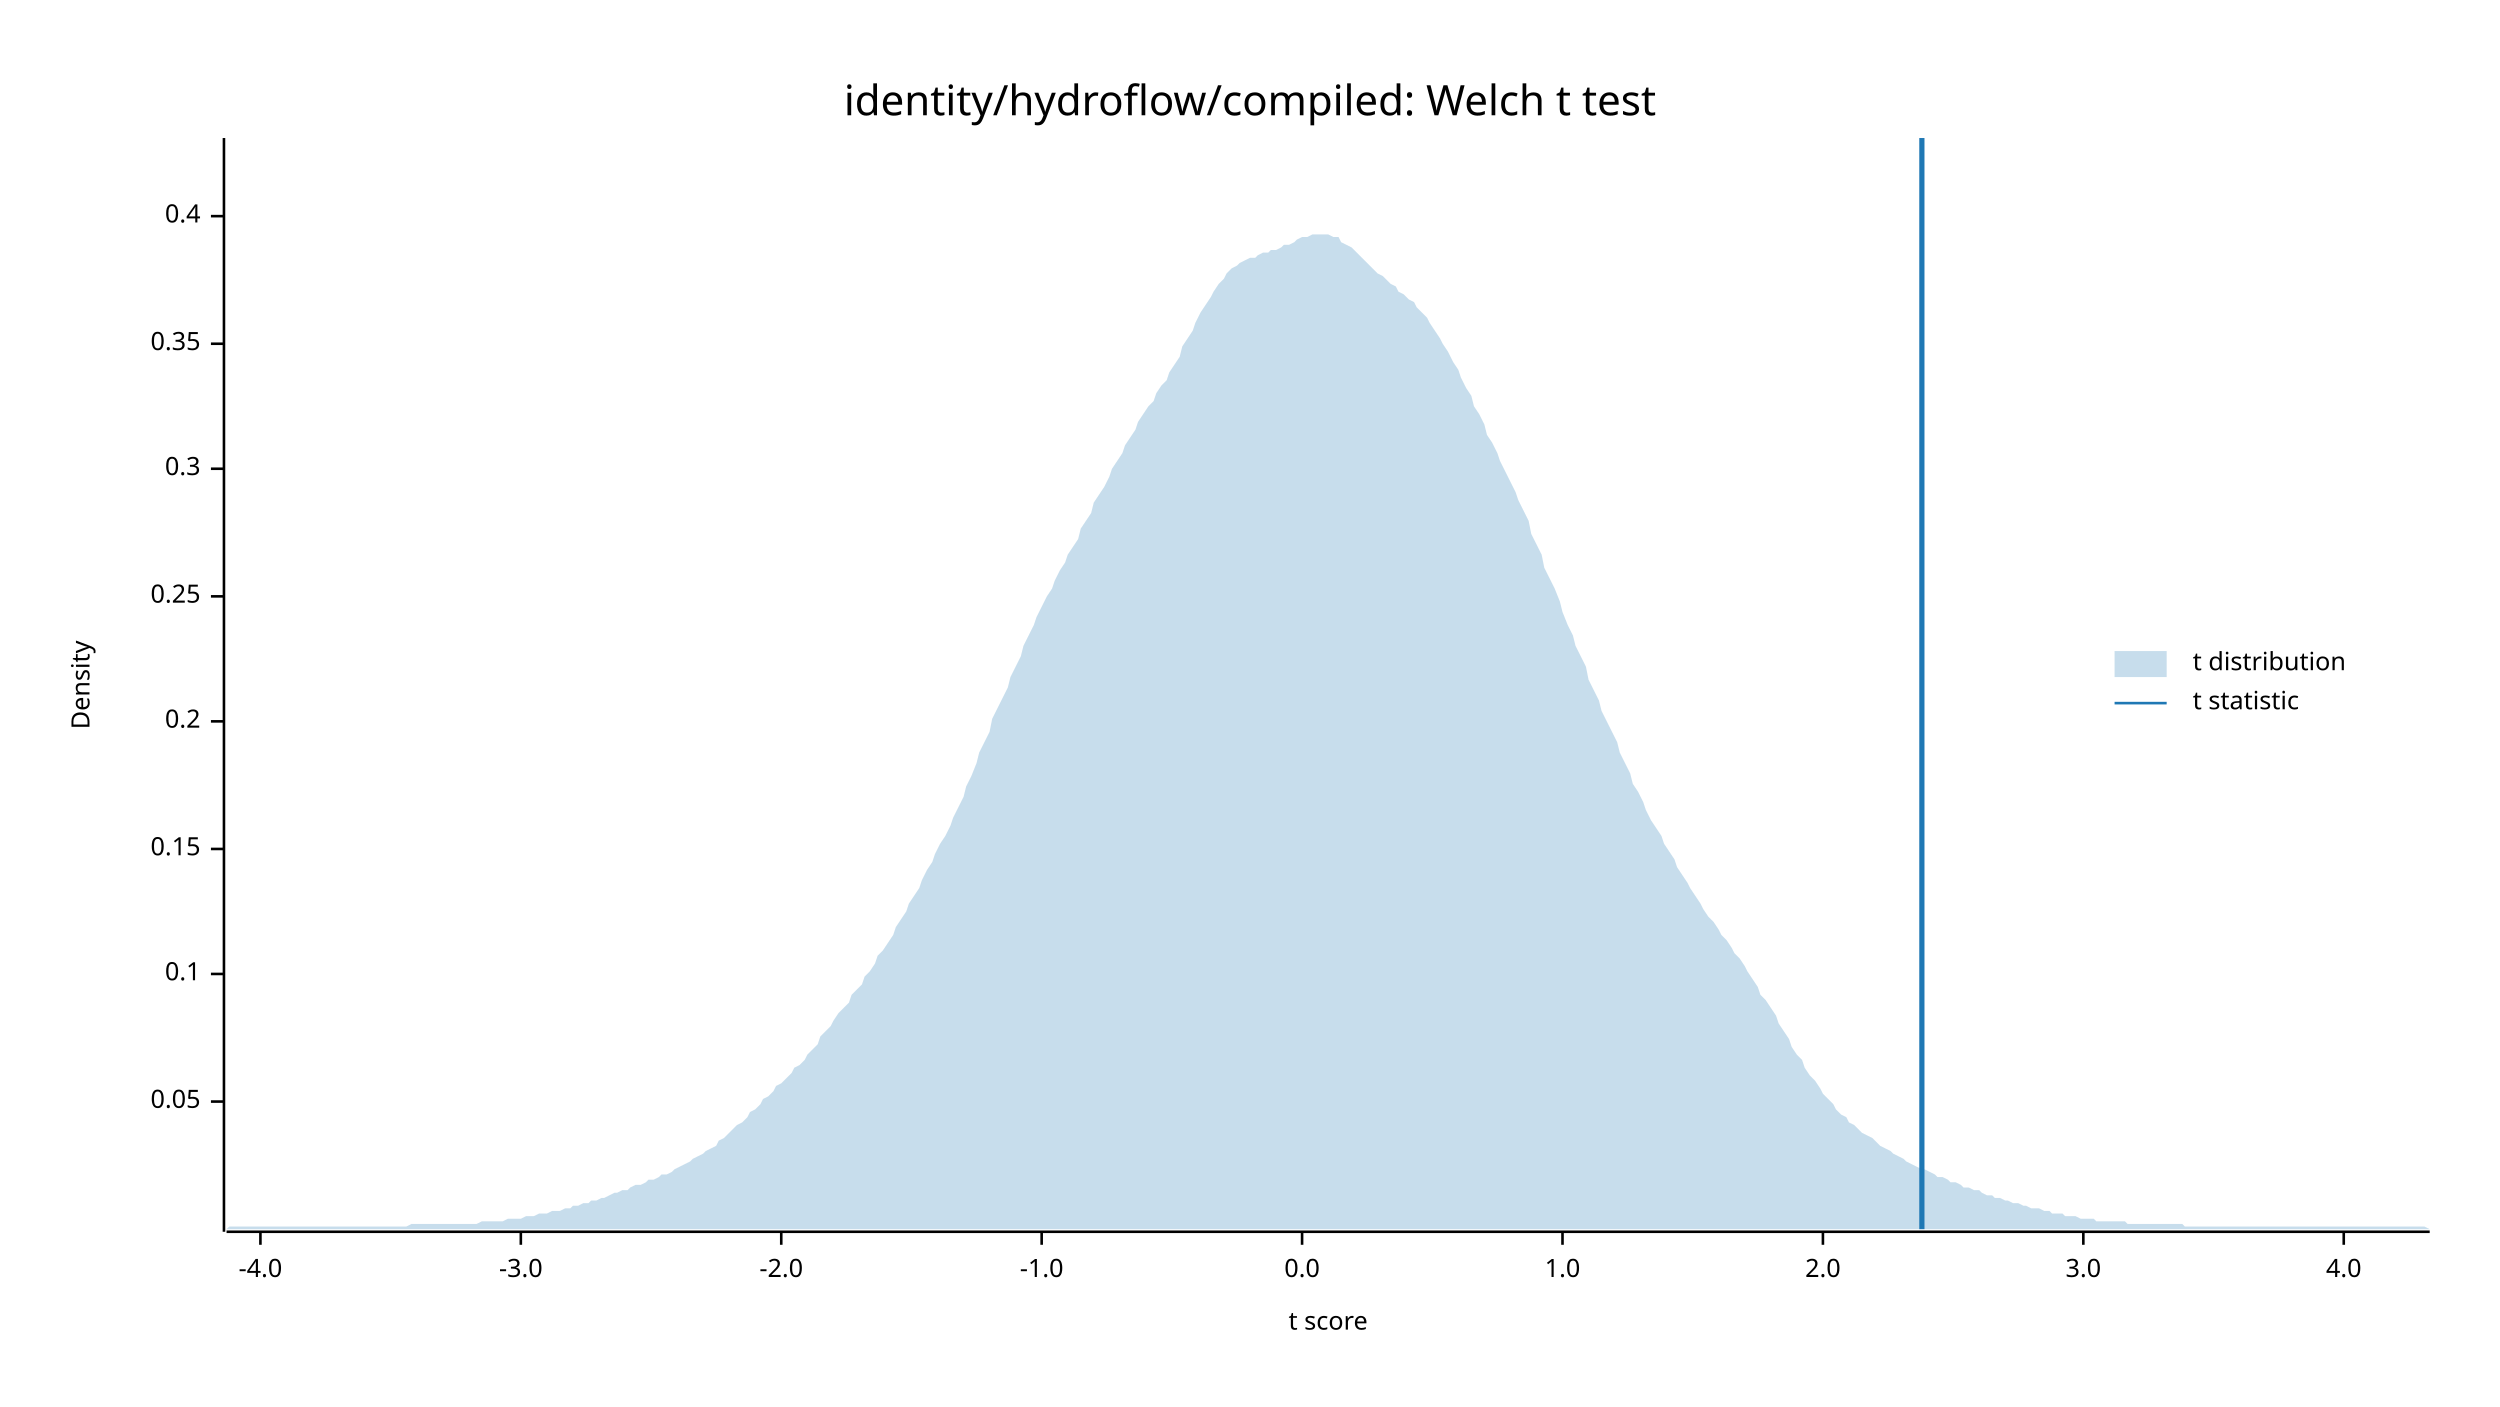
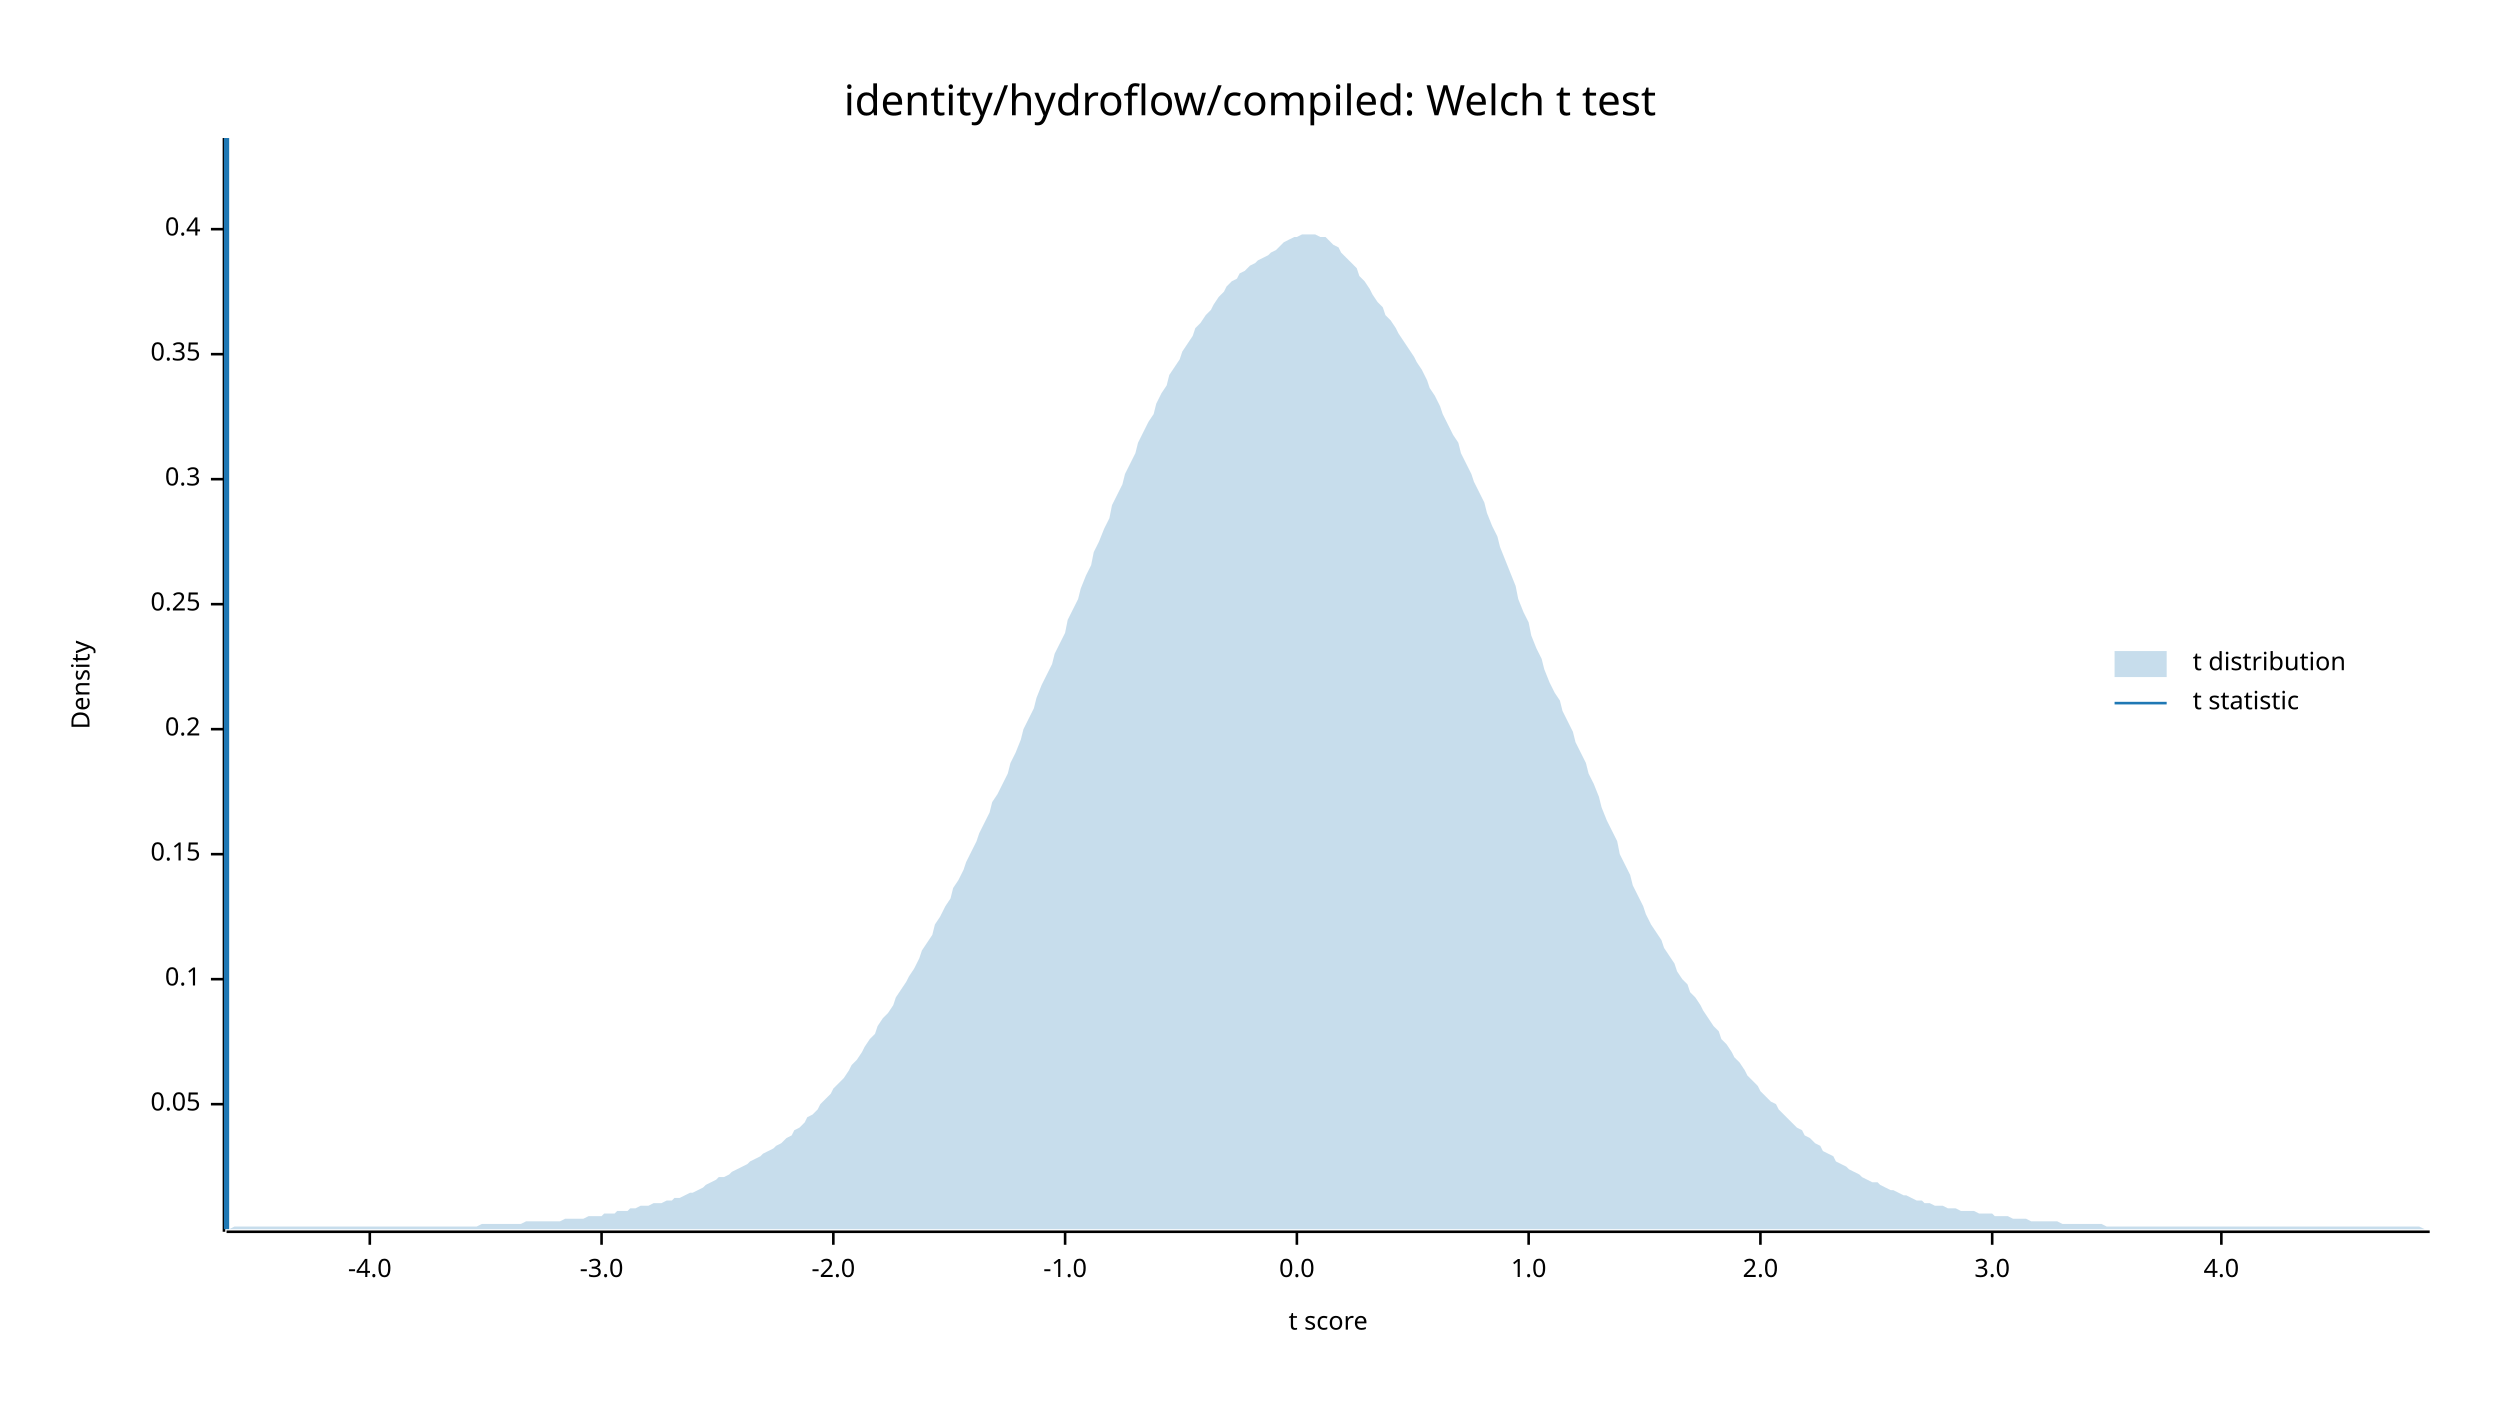
<svg xmlns="http://www.w3.org/2000/svg" width="960" height="540" viewBox="0 0 960 540">
  <text x="480" y="32" dy="0.76em" text-anchor="middle" font-family="sans-serif" font-size="16.129" opacity="1" fill="#000000">
identity/hydroflow/compiled: Welch t test
</text>
  <text x="27" y="263" dy="0.76em" text-anchor="middle" font-family="sans-serif" font-size="9.677" opacity="1" fill="#000000" transform="rotate(270, 27, 263)">
Density
</text>
  <text x="510" y="513" dy="-0.5ex" text-anchor="middle" font-family="sans-serif" font-size="9.677" opacity="1" fill="#000000">
t score
</text>
  <polyline fill="none" opacity="1" stroke="#000000" stroke-width="1" points="86,53 86,473 " />
-   <text x="77" y="423" dy="0.5ex" text-anchor="end" font-family="sans-serif" font-size="9.677" opacity="1" fill="#000000">
+   <text x="77" y="424" dy="0.5ex" text-anchor="end" font-family="sans-serif" font-size="9.677" opacity="1" fill="#000000">
0.05
</text>
-   <polyline fill="none" opacity="1" stroke="#000000" stroke-width="1" points="81,423 86,423 " />
-   <text x="77" y="374" dy="0.5ex" text-anchor="end" font-family="sans-serif" font-size="9.677" opacity="1" fill="#000000">
+   <polyline fill="none" opacity="1" stroke="#000000" stroke-width="1" points="81,424 86,424 " />
+   <text x="77" y="376" dy="0.5ex" text-anchor="end" font-family="sans-serif" font-size="9.677" opacity="1" fill="#000000">
0.1
</text>
-   <polyline fill="none" opacity="1" stroke="#000000" stroke-width="1" points="81,374 86,374 " />
-   <text x="77" y="326" dy="0.5ex" text-anchor="end" font-family="sans-serif" font-size="9.677" opacity="1" fill="#000000">
+   <polyline fill="none" opacity="1" stroke="#000000" stroke-width="1" points="81,376 86,376 " />
+   <text x="77" y="328" dy="0.5ex" text-anchor="end" font-family="sans-serif" font-size="9.677" opacity="1" fill="#000000">
0.15
</text>
-   <polyline fill="none" opacity="1" stroke="#000000" stroke-width="1" points="81,326 86,326 " />
-   <text x="77" y="277" dy="0.5ex" text-anchor="end" font-family="sans-serif" font-size="9.677" opacity="1" fill="#000000">
+   <polyline fill="none" opacity="1" stroke="#000000" stroke-width="1" points="81,328 86,328 " />
+   <text x="77" y="280" dy="0.5ex" text-anchor="end" font-family="sans-serif" font-size="9.677" opacity="1" fill="#000000">
0.2
</text>
-   <polyline fill="none" opacity="1" stroke="#000000" stroke-width="1" points="81,277 86,277 " />
-   <text x="77" y="229" dy="0.5ex" text-anchor="end" font-family="sans-serif" font-size="9.677" opacity="1" fill="#000000">
+   <polyline fill="none" opacity="1" stroke="#000000" stroke-width="1" points="81,280 86,280 " />
+   <text x="77" y="232" dy="0.5ex" text-anchor="end" font-family="sans-serif" font-size="9.677" opacity="1" fill="#000000">
0.25
</text>
-   <polyline fill="none" opacity="1" stroke="#000000" stroke-width="1" points="81,229 86,229 " />
-   <text x="77" y="180" dy="0.5ex" text-anchor="end" font-family="sans-serif" font-size="9.677" opacity="1" fill="#000000">
+   <polyline fill="none" opacity="1" stroke="#000000" stroke-width="1" points="81,232 86,232 " />
+   <text x="77" y="184" dy="0.5ex" text-anchor="end" font-family="sans-serif" font-size="9.677" opacity="1" fill="#000000">
0.3
</text>
-   <polyline fill="none" opacity="1" stroke="#000000" stroke-width="1" points="81,180 86,180 " />
-   <text x="77" y="132" dy="0.5ex" text-anchor="end" font-family="sans-serif" font-size="9.677" opacity="1" fill="#000000">
+   <polyline fill="none" opacity="1" stroke="#000000" stroke-width="1" points="81,184 86,184 " />
+   <text x="77" y="136" dy="0.5ex" text-anchor="end" font-family="sans-serif" font-size="9.677" opacity="1" fill="#000000">
0.35
</text>
-   <polyline fill="none" opacity="1" stroke="#000000" stroke-width="1" points="81,132 86,132 " />
-   <text x="77" y="83" dy="0.5ex" text-anchor="end" font-family="sans-serif" font-size="9.677" opacity="1" fill="#000000">
+   <polyline fill="none" opacity="1" stroke="#000000" stroke-width="1" points="81,136 86,136 " />
+   <text x="77" y="88" dy="0.5ex" text-anchor="end" font-family="sans-serif" font-size="9.677" opacity="1" fill="#000000">
0.4
</text>
-   <polyline fill="none" opacity="1" stroke="#000000" stroke-width="1" points="81,83 86,83 " />
+   <polyline fill="none" opacity="1" stroke="#000000" stroke-width="1" points="81,88 86,88 " />
  <polyline fill="none" opacity="1" stroke="#000000" stroke-width="1" points="87,473 933,473 " />
-   <text x="100" y="483" dy="0.76em" text-anchor="middle" font-family="sans-serif" font-size="9.677" opacity="1" fill="#000000">
+   <text x="142" y="483" dy="0.76em" text-anchor="middle" font-family="sans-serif" font-size="9.677" opacity="1" fill="#000000">
-4.0
</text>
-   <polyline fill="none" opacity="1" stroke="#000000" stroke-width="1" points="100,473 100,478 " />
-   <text x="200" y="483" dy="0.76em" text-anchor="middle" font-family="sans-serif" font-size="9.677" opacity="1" fill="#000000">
+   <polyline fill="none" opacity="1" stroke="#000000" stroke-width="1" points="142,473 142,478 " />
+   <text x="231" y="483" dy="0.76em" text-anchor="middle" font-family="sans-serif" font-size="9.677" opacity="1" fill="#000000">
-3.0
</text>
-   <polyline fill="none" opacity="1" stroke="#000000" stroke-width="1" points="200,473 200,478 " />
-   <text x="300" y="483" dy="0.76em" text-anchor="middle" font-family="sans-serif" font-size="9.677" opacity="1" fill="#000000">
+   <polyline fill="none" opacity="1" stroke="#000000" stroke-width="1" points="231,473 231,478 " />
+   <text x="320" y="483" dy="0.76em" text-anchor="middle" font-family="sans-serif" font-size="9.677" opacity="1" fill="#000000">
-2.0
</text>
-   <polyline fill="none" opacity="1" stroke="#000000" stroke-width="1" points="300,473 300,478 " />
-   <text x="400" y="483" dy="0.76em" text-anchor="middle" font-family="sans-serif" font-size="9.677" opacity="1" fill="#000000">
+   <polyline fill="none" opacity="1" stroke="#000000" stroke-width="1" points="320,473 320,478 " />
+   <text x="409" y="483" dy="0.76em" text-anchor="middle" font-family="sans-serif" font-size="9.677" opacity="1" fill="#000000">
-1.0
</text>
-   <polyline fill="none" opacity="1" stroke="#000000" stroke-width="1" points="400,473 400,478 " />
-   <text x="500" y="483" dy="0.76em" text-anchor="middle" font-family="sans-serif" font-size="9.677" opacity="1" fill="#000000">
+   <polyline fill="none" opacity="1" stroke="#000000" stroke-width="1" points="409,473 409,478 " />
+   <text x="498" y="483" dy="0.76em" text-anchor="middle" font-family="sans-serif" font-size="9.677" opacity="1" fill="#000000">
0.0
</text>
-   <polyline fill="none" opacity="1" stroke="#000000" stroke-width="1" points="500,473 500,478 " />
-   <text x="600" y="483" dy="0.76em" text-anchor="middle" font-family="sans-serif" font-size="9.677" opacity="1" fill="#000000">
+   <polyline fill="none" opacity="1" stroke="#000000" stroke-width="1" points="498,473 498,478 " />
+   <text x="587" y="483" dy="0.76em" text-anchor="middle" font-family="sans-serif" font-size="9.677" opacity="1" fill="#000000">
1.0
</text>
-   <polyline fill="none" opacity="1" stroke="#000000" stroke-width="1" points="600,473 600,478 " />
-   <text x="700" y="483" dy="0.76em" text-anchor="middle" font-family="sans-serif" font-size="9.677" opacity="1" fill="#000000">
+   <polyline fill="none" opacity="1" stroke="#000000" stroke-width="1" points="587,473 587,478 " />
+   <text x="676" y="483" dy="0.76em" text-anchor="middle" font-family="sans-serif" font-size="9.677" opacity="1" fill="#000000">
2.0
</text>
-   <polyline fill="none" opacity="1" stroke="#000000" stroke-width="1" points="700,473 700,478 " />
-   <text x="800" y="483" dy="0.76em" text-anchor="middle" font-family="sans-serif" font-size="9.677" opacity="1" fill="#000000">
+   <polyline fill="none" opacity="1" stroke="#000000" stroke-width="1" points="676,473 676,478 " />
+   <text x="765" y="483" dy="0.76em" text-anchor="middle" font-family="sans-serif" font-size="9.677" opacity="1" fill="#000000">
3.0
</text>
-   <polyline fill="none" opacity="1" stroke="#000000" stroke-width="1" points="800,473 800,478 " />
-   <text x="900" y="483" dy="0.76em" text-anchor="middle" font-family="sans-serif" font-size="9.677" opacity="1" fill="#000000">
+   <polyline fill="none" opacity="1" stroke="#000000" stroke-width="1" points="765,473 765,478 " />
+   <text x="853" y="483" dy="0.76em" text-anchor="middle" font-family="sans-serif" font-size="9.677" opacity="1" fill="#000000">
4.0
</text>
-   <polyline fill="none" opacity="1" stroke="#000000" stroke-width="1" points="900,473 900,478 " />
-   <polygon opacity="0.25" fill="#1F78B4" points="87,472 88,471 90,471 92,471 93,471 95,471 97,471 98,471 100,471 102,471 103,471 105,471 107,471 109,471 110,471 112,471 114,471 115,471 117,471 119,471 120,471 122,471 124,471 125,471 127,471 129,471 131,471 132,471 134,471 136,471 137,471 139,471 141,471 142,471 144,471 146,471 148,471 149,471 151,471 153,471 154,471 156,471 158,470 159,470 161,470 163,470 164,470 166,470 168,470 170,470 171,470 173,470 175,470 176,470 178,470 180,470 181,470 183,470 185,469 187,469 188,469 190,469 192,469 193,469 195,468 197,468 198,468 200,468 202,467 203,467 205,467 207,466 209,466 210,466 212,465 214,465 215,465 217,464 219,464 220,463 222,463 224,462 226,462 227,461 229,461 231,460 232,460 234,459 236,458 237,458 239,457 241,457 242,456 244,455 246,455 248,454 249,453 251,453 253,452 254,451 256,451 258,450 259,449 261,448 263,447 265,446 266,445 268,444 270,443 271,442 273,441 275,440 276,438 278,437 280,435 281,434 283,432 285,431 287,429 288,427 290,426 292,424 293,422 295,421 297,419 298,417 300,416 302,414 304,412 305,410 307,409 309,407 310,405 312,403 314,401 315,398 317,396 319,394 320,392 322,389 324,387 326,385 327,382 329,380 331,378 332,375 334,373 336,370 337,367 339,365 341,362 343,359 344,356 346,353 348,350 349,347 351,344 353,341 354,338 356,334 358,331 359,328 361,324 363,321 365,317 366,314 368,310 370,306 371,302 373,298 375,293 376,289 378,285 380,281 381,276 383,272 385,268 387,264 388,260 390,256 392,252 393,248 395,244 397,240 398,237 400,233 402,229 404,226 405,223 407,219 409,216 410,213 412,210 414,207 415,203 417,200 419,197 420,193 422,190 424,187 426,183 427,180 429,177 431,174 432,171 434,168 436,165 437,162 439,159 441,156 443,154 444,151 446,148 448,146 449,143 451,140 453,137 454,133 456,130 458,127 459,124 461,120 463,117 465,114 466,112 468,109 470,107 471,105 473,103 475,102 476,101 478,100 480,99 482,99 483,98 485,97 487,97 488,96 490,96 492,95 493,94 495,94 497,93 498,92 500,91 502,91 504,90 505,90 507,90 509,90 510,90 512,91 514,91 515,93 517,94 519,95 521,97 522,98 524,100 526,102 527,103 529,105 531,106 532,107 534,109 536,110 537,112 539,113 541,115 543,116 544,118 546,120 548,122 549,124 551,127 553,130 554,132 556,135 558,139 560,142 561,145 563,149 565,152 566,156 568,159 570,163 571,167 573,170 575,174 576,177 578,181 580,185 582,189 583,192 585,196 587,200 588,205 590,209 592,213 593,218 595,222 597,226 599,231 600,235 602,240 604,244 605,248 607,252 609,256 610,261 612,265 614,269 615,273 617,277 619,281 621,285 622,289 624,293 626,297 627,301 629,304 631,308 632,311 634,315 636,318 638,321 639,324 641,327 643,330 644,333 646,336 648,339 649,341 651,344 653,347 654,349 656,352 658,354 660,357 661,359 663,361 665,364 666,366 668,368 670,371 671,373 673,376 675,379 676,382 678,384 680,387 682,390 683,393 685,396 687,399 688,402 690,405 692,407 693,410 695,413 697,415 699,418 700,420 702,422 704,424 705,426 707,428 709,429 710,431 712,432 714,434 715,435 717,436 719,437 721,439 722,440 724,441 726,442 727,443 729,444 731,445 732,446 734,447 736,448 738,449 739,449 741,450 743,451 744,452 746,452 748,453 749,454 751,454 753,455 754,456 756,456 758,457 760,457 761,458 763,459 765,459 766,460 768,460 770,461 771,461 773,462 775,462 777,463 778,463 780,464 782,464 783,464 785,465 787,465 788,466 790,466 792,466 793,467 795,467 797,467 799,468 800,468 802,468 804,468 805,469 807,469 809,469 810,469 812,469 814,469 816,469 817,470 819,470 821,470 822,470 824,470 826,470 827,470 829,470 831,470 832,470 834,470 836,470 838,470 839,471 841,471 843,471 844,471 846,471 848,471 849,471 851,471 853,471 855,471 856,471 858,471 860,471 861,471 863,471 865,471 866,471 868,471 870,471 871,471 873,471 875,471 877,471 878,471 880,471 882,471 883,471 885,471 887,471 888,471 890,471 892,471 894,471 895,471 897,471 899,471 900,471 902,471 904,471 905,471 907,471 909,471 910,471 912,471 914,471 916,471 917,471 919,471 921,471 922,471 924,471 926,471 927,471 929,471 931,471 933,472 933,472 87,472 " />
-   <polyline fill="none" opacity="1" stroke="#1F78B4" stroke-width="2" points="738,472 738,53 " />
+   <polyline fill="none" opacity="1" stroke="#000000" stroke-width="1" points="853,473 853,478 " />
+   <polygon opacity="0.25" fill="#1F78B4" points="87,472 88,472 90,471 92,471 93,471 95,471 97,471 98,471 100,471 102,471 103,471 105,471 107,471 109,471 110,471 112,471 114,471 115,471 117,471 119,471 120,471 122,471 124,471 125,471 127,471 129,471 131,471 132,471 134,471 136,471 137,471 139,471 141,471 142,471 144,471 146,471 148,471 149,471 151,471 153,471 154,471 156,471 158,471 159,471 161,471 163,471 164,471 166,471 168,471 170,471 171,471 173,471 175,471 176,471 178,471 180,471 181,471 183,471 185,470 187,470 188,470 190,470 192,470 193,470 195,470 197,470 198,470 200,470 202,469 203,469 205,469 207,469 209,469 210,469 212,469 214,469 215,469 217,468 219,468 220,468 222,468 224,468 226,467 227,467 229,467 231,467 232,466 234,466 236,466 237,465 239,465 241,465 242,464 244,464 246,463 248,463 249,463 251,462 253,462 254,462 256,461 258,461 259,460 261,460 263,459 265,458 266,458 268,457 270,456 271,455 273,454 275,453 276,452 278,452 280,451 281,450 283,449 285,448 287,447 288,446 290,445 292,444 293,443 295,442 297,441 298,440 300,439 302,437 304,436 305,434 307,433 309,431 310,429 312,428 314,426 315,424 317,422 319,420 320,418 322,416 324,414 326,411 327,409 329,407 331,404 332,402 334,399 336,397 337,394 339,391 341,389 343,386 344,383 346,380 348,377 349,375 351,372 353,368 354,365 356,362 358,359 359,355 361,352 363,348 365,345 366,341 368,338 370,334 371,331 373,327 375,323 376,320 378,316 380,312 381,308 383,305 385,301 387,297 388,293 390,289 392,284 393,280 395,276 397,272 398,268 400,263 402,259 404,255 405,251 407,247 409,243 410,238 412,234 414,230 415,226 417,221 419,217 420,212 422,208 424,203 426,199 427,194 429,190 431,186 432,182 434,178 436,174 437,170 439,166 441,162 443,159 444,155 446,151 448,148 449,144 451,141 453,138 454,135 456,132 458,129 459,126 461,124 463,121 465,119 466,117 468,114 470,112 471,110 473,108 475,107 476,105 478,104 480,102 482,101 483,100 485,99 487,98 488,97 490,96 492,94 493,93 495,92 497,91 498,91 500,90 502,90 504,90 505,90 507,91 509,91 510,92 512,94 514,95 515,97 517,99 519,101 521,103 522,106 524,108 526,111 527,113 529,116 531,118 532,121 534,123 536,126 537,128 539,131 541,134 543,137 544,139 546,142 548,146 549,149 551,152 553,156 554,159 556,163 558,167 560,170 561,174 563,178 565,182 566,185 568,189 570,193 571,197 573,202 575,206 576,210 578,215 580,220 582,225 583,230 585,235 587,239 588,244 590,249 592,253 593,257 595,262 597,266 599,269 600,273 602,277 604,281 605,285 607,289 609,293 610,297 612,301 614,306 615,310 617,315 619,319 621,323 622,328 624,332 626,336 627,340 629,344 631,348 632,351 634,355 636,358 638,361 639,364 641,367 643,370 644,373 646,376 648,378 649,381 651,383 653,386 654,388 656,391 658,394 660,396 661,399 663,401 665,404 666,406 668,408 670,411 671,413 673,415 675,417 676,419 678,421 680,423 682,424 683,426 685,428 687,430 688,431 690,433 692,434 693,436 695,437 697,439 699,440 700,442 702,443 704,444 705,446 707,447 709,448 710,449 712,450 714,451 715,452 717,453 719,454 721,454 722,455 724,456 726,457 727,457 729,458 731,459 732,459 734,460 736,461 738,461 739,462 741,462 743,463 744,463 746,463 748,464 749,464 751,464 753,465 754,465 756,465 758,465 760,466 761,466 763,466 765,466 766,467 768,467 770,467 771,467 773,468 775,468 777,468 778,468 780,469 782,469 783,469 785,469 787,469 788,469 790,469 792,470 793,470 795,470 797,470 799,470 800,470 802,470 804,470 805,470 807,470 809,471 810,471 812,471 814,471 816,471 817,471 819,471 821,471 822,471 824,471 826,471 827,471 829,471 831,471 832,471 834,471 836,471 838,471 839,471 841,471 843,471 844,471 846,471 848,471 849,471 851,471 853,471 855,471 856,471 858,471 860,471 861,471 863,471 865,471 866,471 868,471 870,471 871,471 873,471 875,471 877,471 878,471 880,471 882,471 883,471 885,471 887,471 888,471 890,471 892,471 894,471 895,471 897,471 899,471 900,471 902,471 904,471 905,471 907,471 909,471 910,471 912,471 914,471 916,471 917,471 919,471 921,471 922,471 924,471 926,471 927,471 929,471 931,472 933,472 933,472 87,472 " />
+   <polyline fill="none" opacity="1" stroke="#1F78B4" stroke-width="2" points="87,472 87,53 " />
  <text x="842" y="250" dy="0.76em" text-anchor="start" font-family="sans-serif" font-size="9.677" opacity="1" fill="#000000">
t distribution
</text>
  <text x="842" y="265" dy="0.76em" text-anchor="start" font-family="sans-serif" font-size="9.677" opacity="1" fill="#000000">
t statistic
</text>
  <rect x="812" y="250" width="20" height="10" opacity="0.25" fill="#1F78B4" stroke="none" />
  <polyline fill="none" opacity="1" stroke="#1F78B4" stroke-width="1" points="812,270 832,270 " />
</svg>
